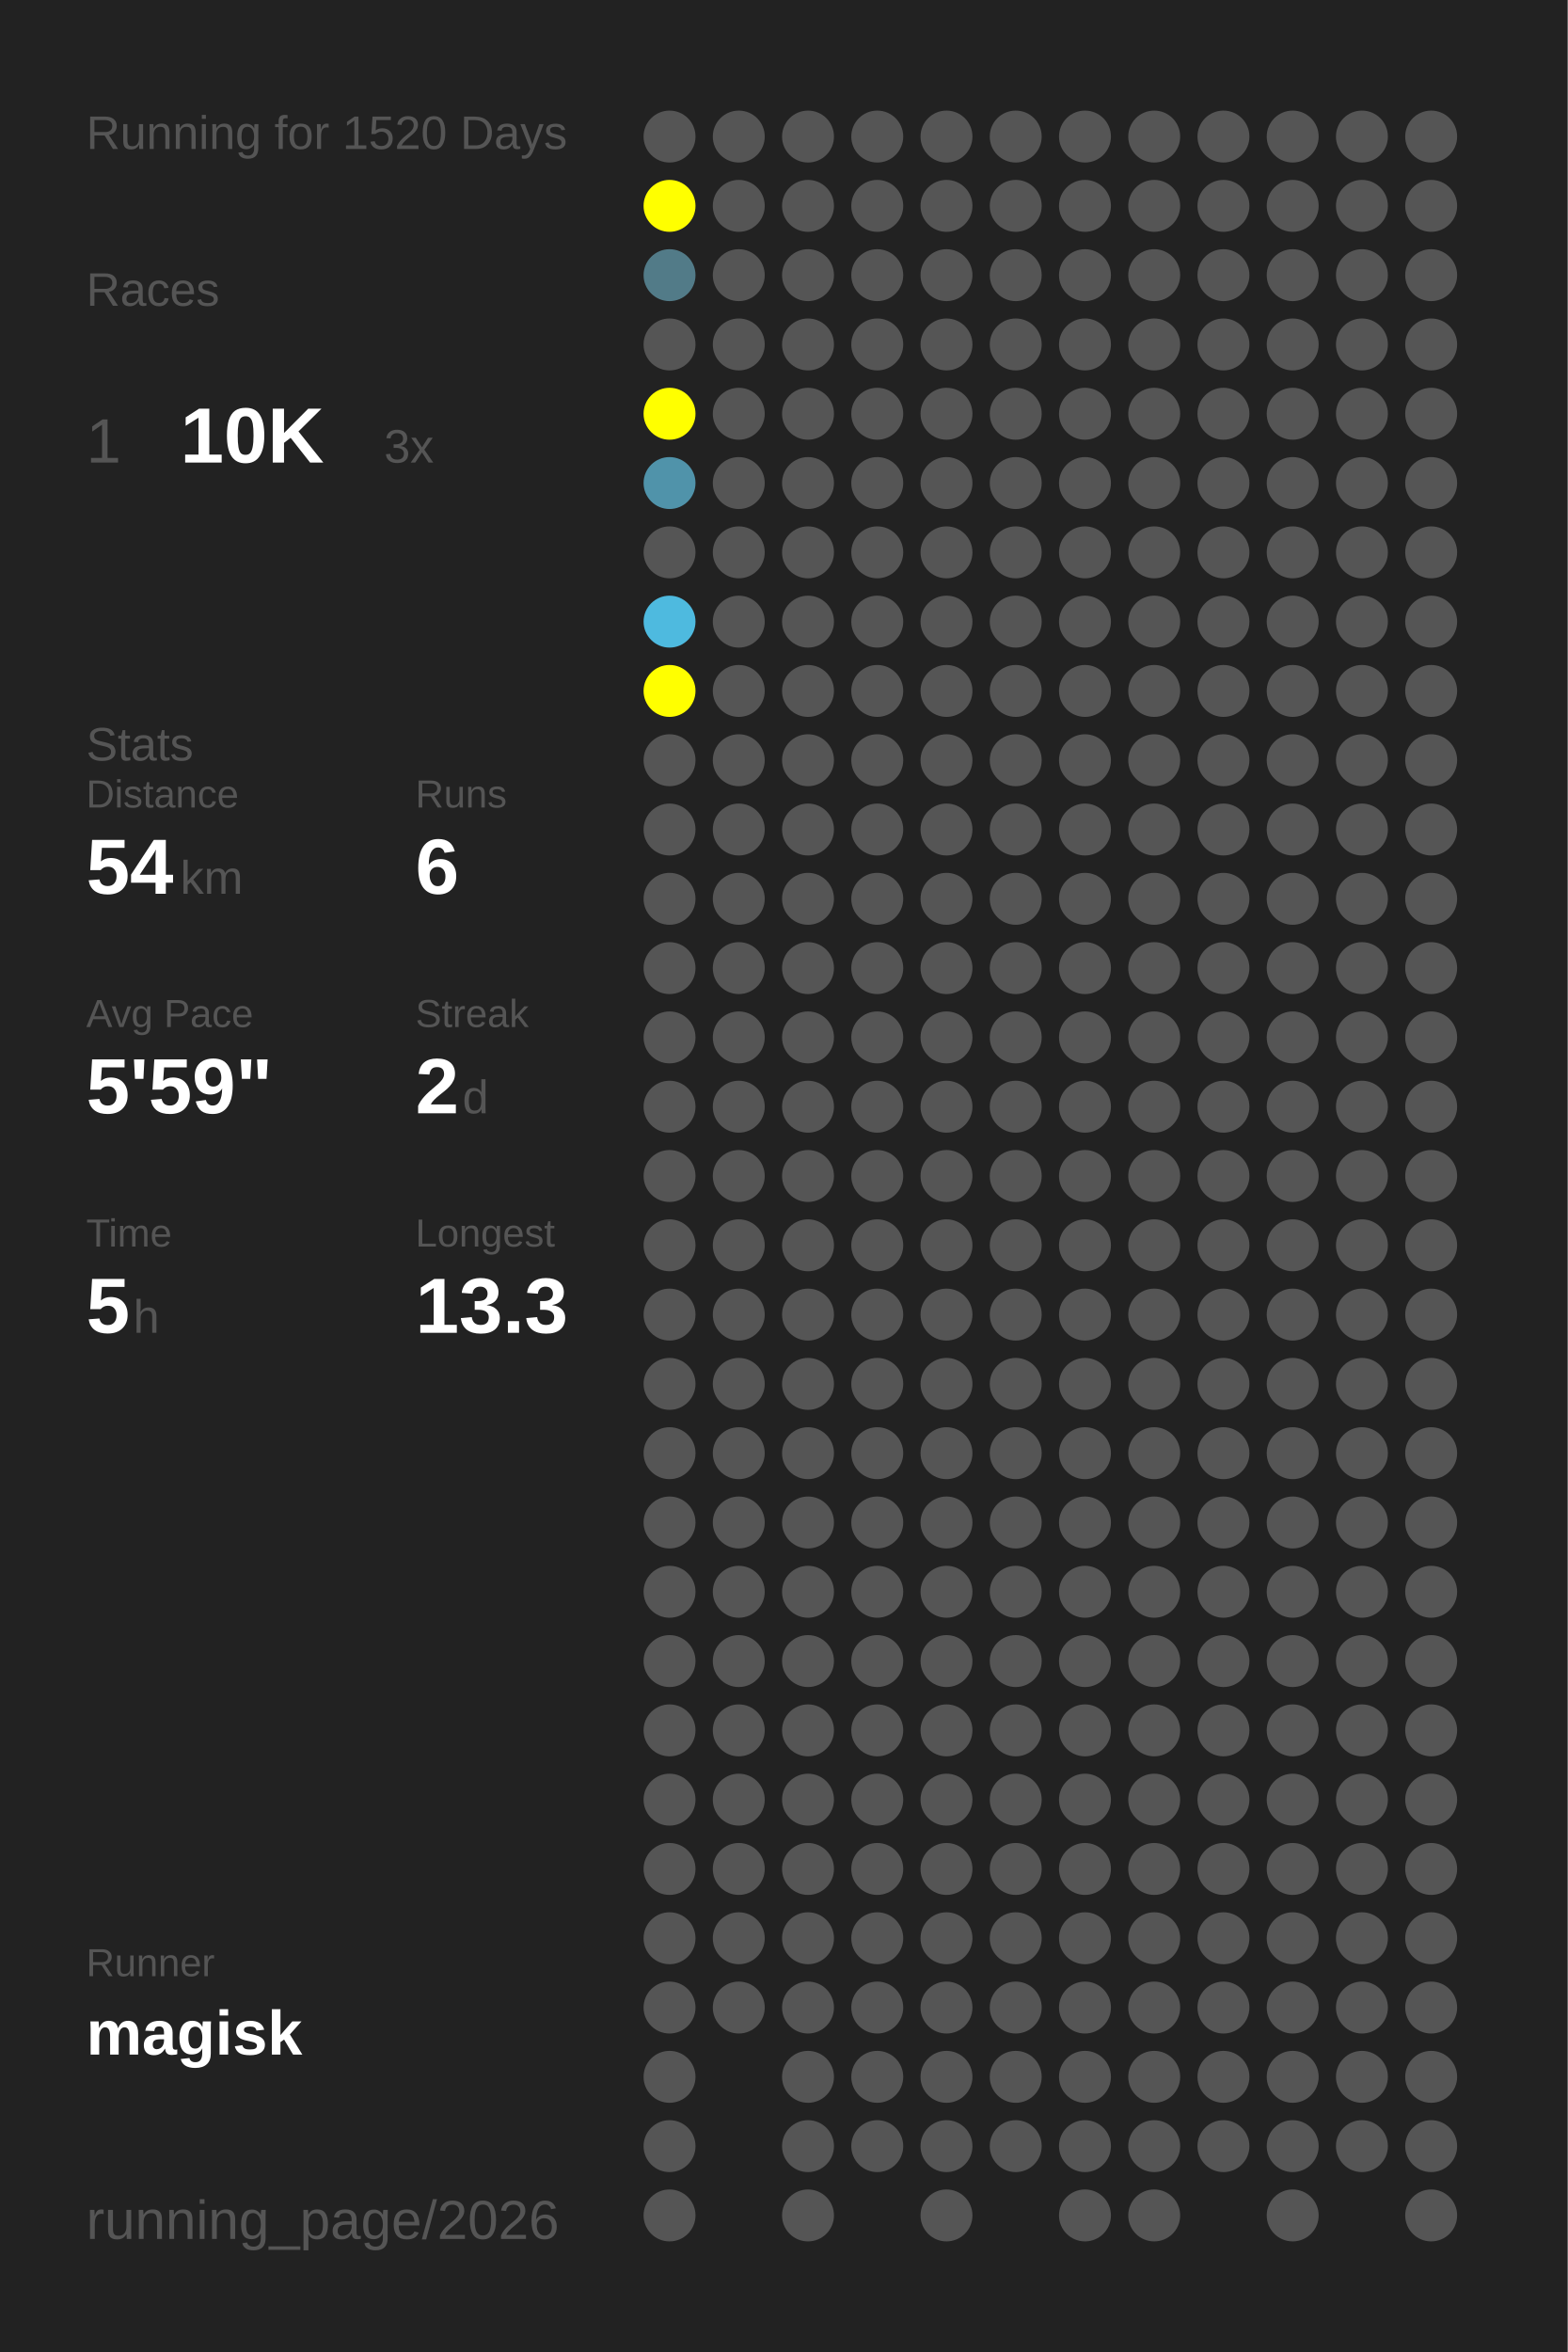
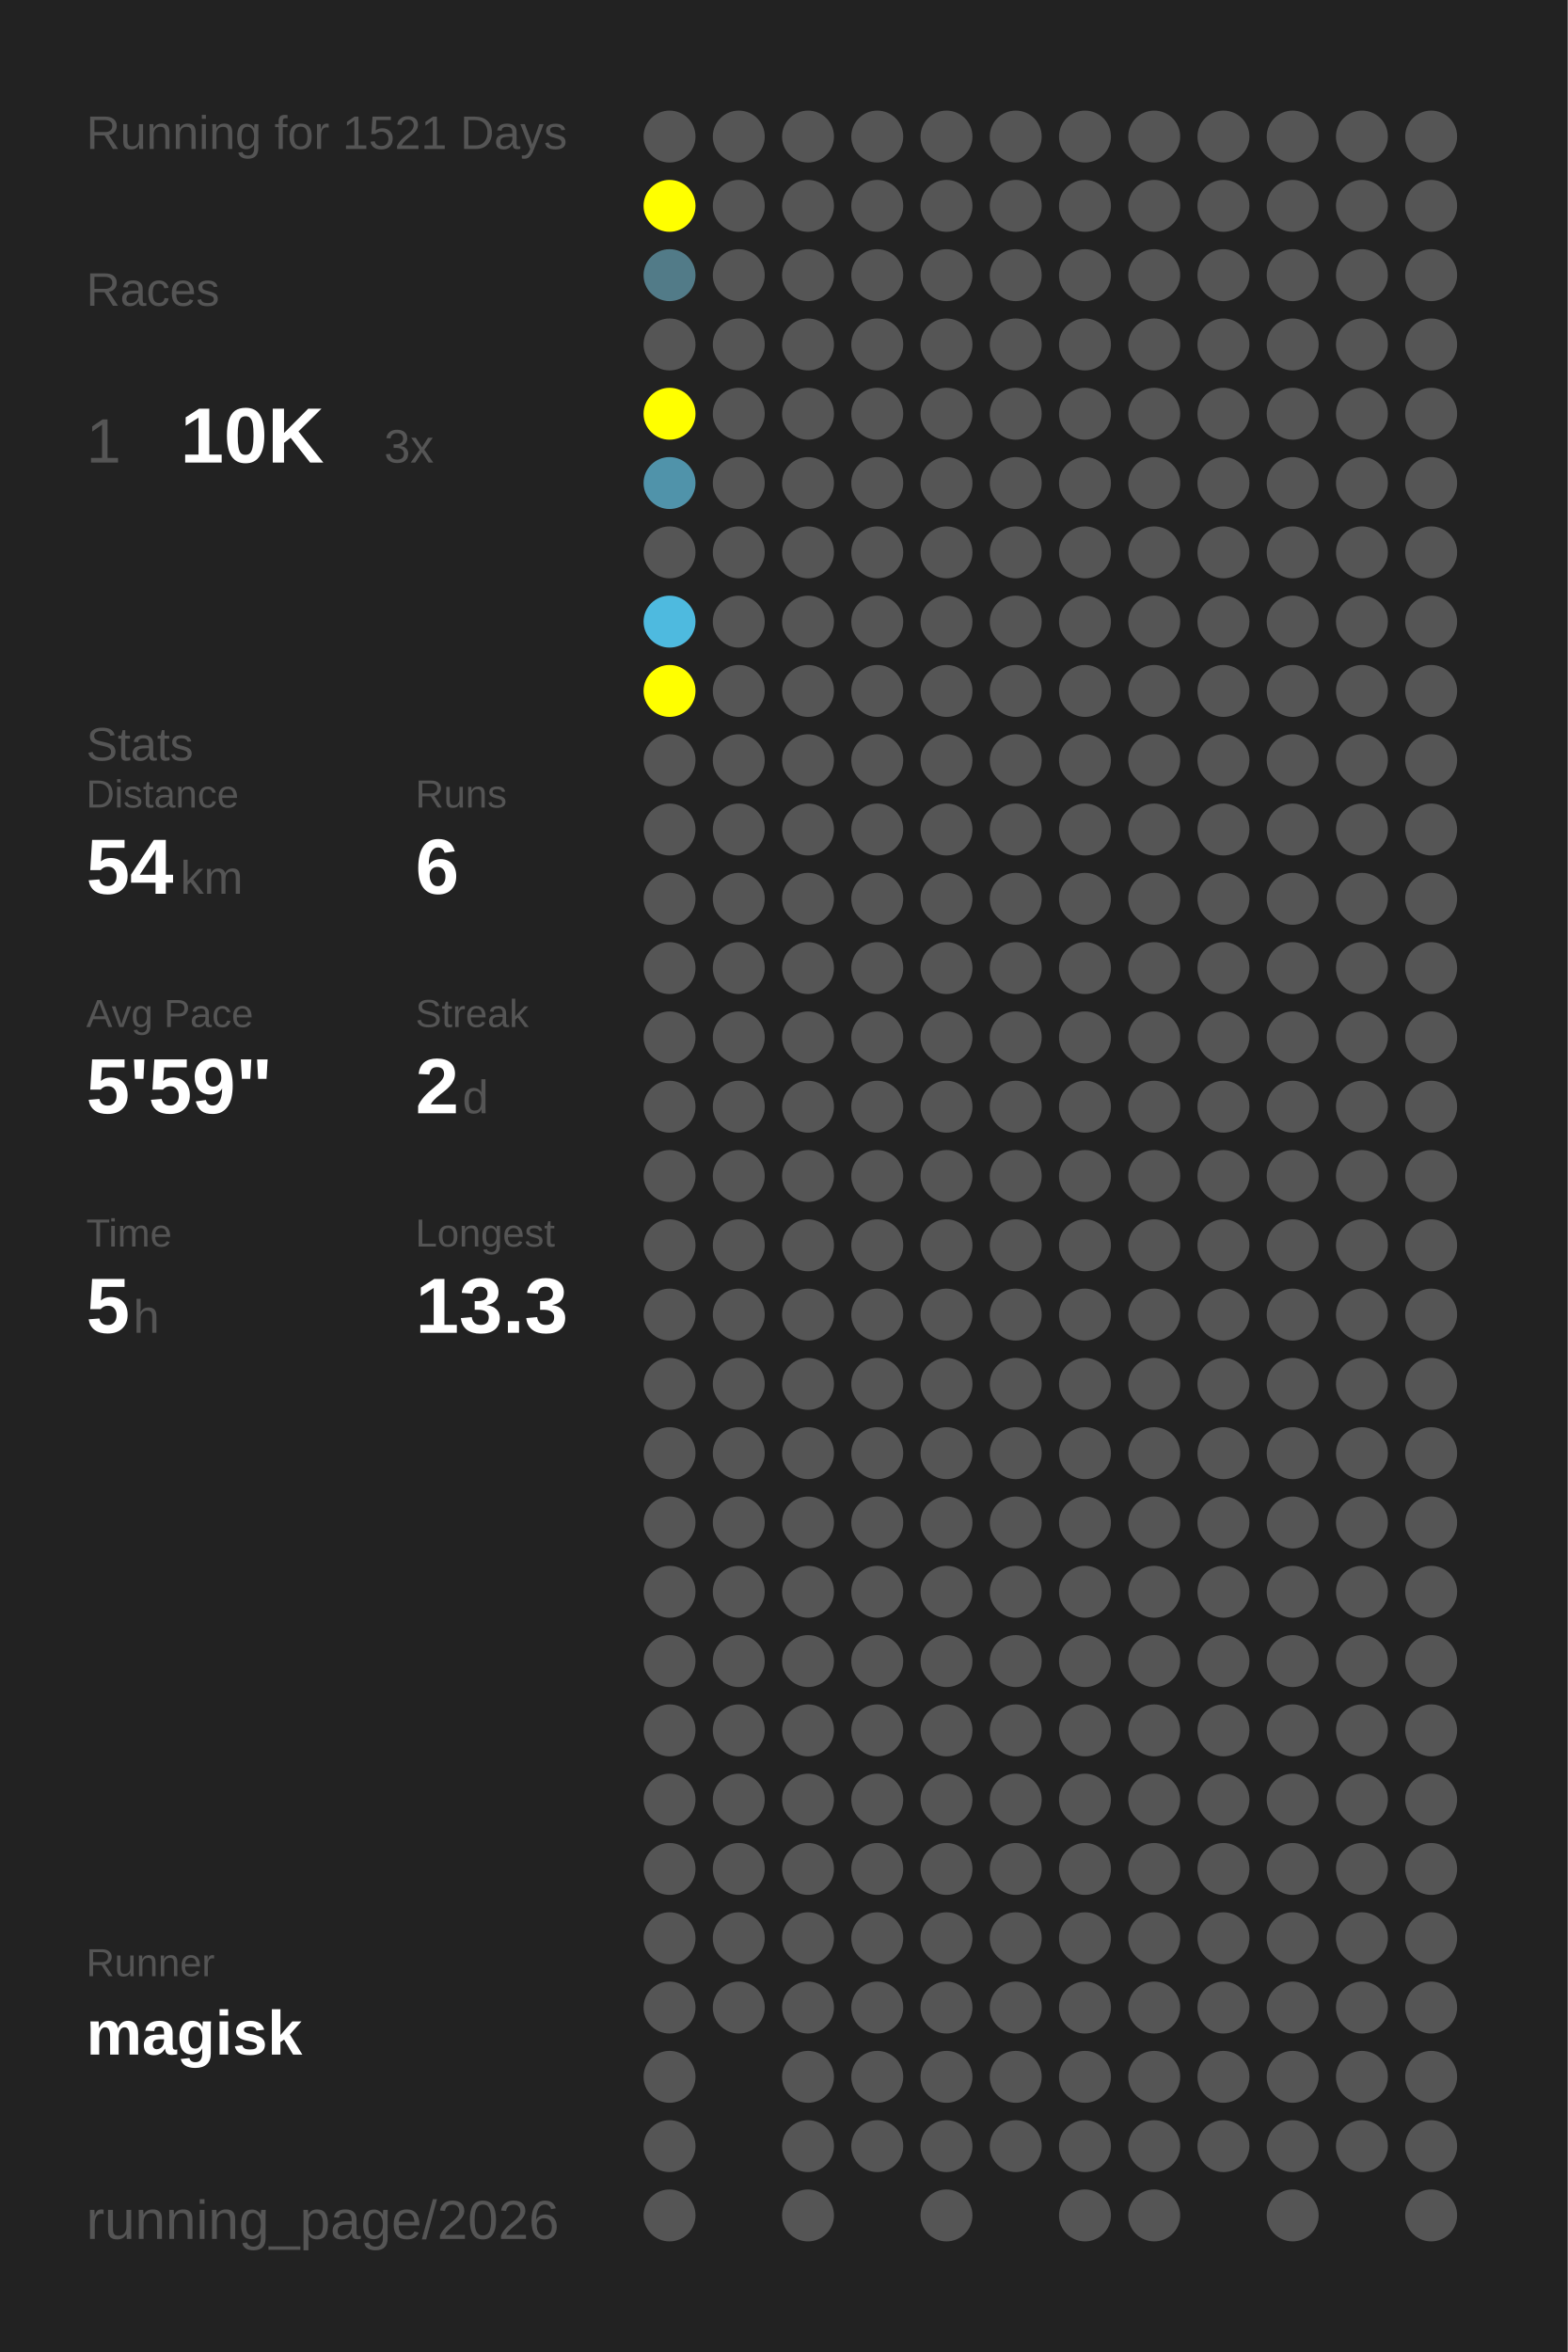
<svg xmlns="http://www.w3.org/2000/svg" baseProfile="full" height="300mm" version="1.1" viewBox="0,0,200,300" width="200mm">
  <defs />
  <rect fill="#222222" height="300" width="200" x="0" y="0" />
-   <text fill="#555555" style="font-size:6px; font-family:Arial;" x="11" y="19">Running for 1520 Days</text>
+   <text fill="#555555" style="font-size:6px; font-family:Arial;" x="11" y="19">Running for 1521 Days</text>
  <text fill="#555555" style="font-size:6px; font-family:Arial;" x="11" y="39">Races</text>
  <text fill="#555555" style="font-size:8px; font-family:Arial;" x="11" y="59">1</text>
  <text fill="#FFFFFF" style="font-size:10px; font-family:Arial; font-weight:bold;" x="23" y="59">10K</text>
  <text fill="#555555" style="font-size:6px; font-family:Arial;" x="49" y="59">3x</text>
  <text fill="#555555" style="font-size:6px; font-family:Arial;" x="11" y="97">Stats</text>
  <text fill="#555555" style="font-size:5px; font-family:Arial;" x="11" y="103">Distance</text>
  <text fill="#FFFFFF" style="font-size:10px; font-family:Arial; font-weight:bold;" x="11" y="114">54</text>
  <text fill="#555555" style="font-size:6px; font-family:Arial;" x="23" y="114">km</text>
  <text fill="#555555" style="font-size:5px; font-family:Arial;" x="53" y="103">Runs</text>
  <text fill="#FFFFFF" style="font-size:10px; font-family:Arial; font-weight:bold;" x="53" y="114">6</text>
  <text fill="#555555" style="font-size:5px; font-family:Arial;" x="11" y="131">Avg Pace</text>
  <text fill="#FFFFFF" style="font-size:10px; font-family:Arial; font-weight:bold;" x="11" y="142">5'59"</text>
  <text fill="#555555" style="font-size:5px; font-family:Arial;" x="53" y="131">Streak</text>
  <text fill="#FFFFFF" style="font-size:10px; font-family:Arial; font-weight:bold;" x="53" y="142">2</text>
  <text fill="#555555" style="font-size:6px; font-family:Arial;" x="59" y="142">d</text>
  <text fill="#555555" style="font-size:5px; font-family:Arial;" x="11" y="159">Time</text>
  <text fill="#FFFFFF" style="font-size:10px; font-family:Arial; font-weight:bold;" x="11" y="170">5</text>
  <text fill="#555555" style="font-size:6px; font-family:Arial;" x="17" y="170">h</text>
  <text fill="#555555" style="font-size:5px; font-family:Arial;" x="53" y="159">Longest</text>
  <text fill="#FFFFFF" style="font-size:10px; font-family:Arial; font-weight:bold;" x="53" y="170">13.3</text>
  <text fill="#555555" style="font-size:5px; font-family:Arial;" x="11" y="252.065">Runner</text>
  <text fill="#FFFFFF" style="font-size:8px; font-family:Arial; font-weight:bold;" x="11" y="262.065">magisk</text>
  <text fill="#555555" style="font-size:7px; font-family:Arial;" x="11" y="285.581">running_page/2026</text>
  <circle cx="85.417" cy="17.419" fill="#555555" r="3.312" />
  <circle cx="85.417" cy="26.258" fill="#FFFF00" r="3.312" />
  <circle cx="85.417" cy="35.097" fill="#527b88" r="3.312" />
  <circle cx="85.417" cy="43.935" fill="#555555" r="3.312" />
  <circle cx="85.417" cy="52.774" fill="#FFFF00" r="3.312" />
  <circle cx="85.417" cy="61.613" fill="#5093aa" r="3.312" />
  <circle cx="85.417" cy="70.452" fill="#555555" r="3.312" />
  <circle cx="85.417" cy="79.29" fill="#4ebadf" r="3.312" />
  <circle cx="85.417" cy="88.129" fill="#FFFF00" r="3.312" />
  <circle cx="85.417" cy="96.968" fill="#555555" r="3.312" />
  <circle cx="85.417" cy="105.806" fill="#555555" r="3.312" />
  <circle cx="85.417" cy="114.645" fill="#555555" r="3.312" />
  <circle cx="85.417" cy="123.484" fill="#555555" r="3.312" />
  <circle cx="85.417" cy="132.323" fill="#555555" r="3.312" />
  <circle cx="85.417" cy="141.161" fill="#555555" r="3.312" />
  <circle cx="85.417" cy="150" fill="#555555" r="3.312" />
  <circle cx="85.417" cy="158.839" fill="#555555" r="3.312" />
  <circle cx="85.417" cy="167.677" fill="#555555" r="3.312" />
  <circle cx="85.417" cy="176.516" fill="#555555" r="3.312" />
  <circle cx="85.417" cy="185.355" fill="#555555" r="3.312" />
  <circle cx="85.417" cy="194.194" fill="#555555" r="3.312" />
  <circle cx="85.417" cy="203.032" fill="#555555" r="3.312" />
  <circle cx="85.417" cy="211.871" fill="#555555" r="3.312" />
  <circle cx="85.417" cy="220.71" fill="#555555" r="3.312" />
  <circle cx="85.417" cy="229.548" fill="#555555" r="3.312" />
  <circle cx="85.417" cy="238.387" fill="#555555" r="3.312" />
  <circle cx="85.417" cy="247.226" fill="#555555" r="3.312" />
  <circle cx="85.417" cy="256.065" fill="#555555" r="3.312" />
  <circle cx="85.417" cy="264.903" fill="#555555" r="3.312" />
  <circle cx="85.417" cy="273.742" fill="#555555" r="3.312" />
  <circle cx="85.417" cy="282.581" fill="#555555" r="3.312" />
  <circle cx="94.25" cy="17.419" fill="#555555" r="3.312" />
  <circle cx="94.25" cy="26.258" fill="#555555" r="3.312" />
  <circle cx="94.25" cy="35.097" fill="#555555" r="3.312" />
  <circle cx="94.25" cy="43.935" fill="#555555" r="3.312" />
  <circle cx="94.25" cy="52.774" fill="#555555" r="3.312" />
  <circle cx="94.25" cy="61.613" fill="#555555" r="3.312" />
  <circle cx="94.25" cy="70.452" fill="#555555" r="3.312" />
  <circle cx="94.25" cy="79.29" fill="#555555" r="3.312" />
  <circle cx="94.25" cy="88.129" fill="#555555" r="3.312" />
  <circle cx="94.25" cy="96.968" fill="#555555" r="3.312" />
  <circle cx="94.25" cy="105.806" fill="#555555" r="3.312" />
  <circle cx="94.25" cy="114.645" fill="#555555" r="3.312" />
  <circle cx="94.25" cy="123.484" fill="#555555" r="3.312" />
  <circle cx="94.25" cy="132.323" fill="#555555" r="3.312" />
  <circle cx="94.25" cy="141.161" fill="#555555" r="3.312" />
  <circle cx="94.25" cy="150" fill="#555555" r="3.312" />
  <circle cx="94.25" cy="158.839" fill="#555555" r="3.312" />
  <circle cx="94.25" cy="167.677" fill="#555555" r="3.312" />
  <circle cx="94.25" cy="176.516" fill="#555555" r="3.312" />
  <circle cx="94.25" cy="185.355" fill="#555555" r="3.312" />
  <circle cx="94.25" cy="194.194" fill="#555555" r="3.312" />
  <circle cx="94.25" cy="203.032" fill="#555555" r="3.312" />
  <circle cx="94.25" cy="211.871" fill="#555555" r="3.312" />
  <circle cx="94.25" cy="220.71" fill="#555555" r="3.312" />
  <circle cx="94.25" cy="229.548" fill="#555555" r="3.312" />
  <circle cx="94.25" cy="238.387" fill="#555555" r="3.312" />
  <circle cx="94.25" cy="247.226" fill="#555555" r="3.312" />
  <circle cx="94.25" cy="256.065" fill="#555555" r="3.312" />
  <circle cx="103.083" cy="17.419" fill="#555555" r="3.312" />
  <circle cx="103.083" cy="26.258" fill="#555555" r="3.312" />
  <circle cx="103.083" cy="35.097" fill="#555555" r="3.312" />
  <circle cx="103.083" cy="43.935" fill="#555555" r="3.312" />
  <circle cx="103.083" cy="52.774" fill="#555555" r="3.312" />
  <circle cx="103.083" cy="61.613" fill="#555555" r="3.312" />
  <circle cx="103.083" cy="70.452" fill="#555555" r="3.312" />
  <circle cx="103.083" cy="79.29" fill="#555555" r="3.312" />
  <circle cx="103.083" cy="88.129" fill="#555555" r="3.312" />
  <circle cx="103.083" cy="96.968" fill="#555555" r="3.312" />
  <circle cx="103.083" cy="105.806" fill="#555555" r="3.312" />
  <circle cx="103.083" cy="114.645" fill="#555555" r="3.312" />
  <circle cx="103.083" cy="123.484" fill="#555555" r="3.312" />
  <circle cx="103.083" cy="132.323" fill="#555555" r="3.312" />
  <circle cx="103.083" cy="141.161" fill="#555555" r="3.312" />
  <circle cx="103.083" cy="150" fill="#555555" r="3.312" />
  <circle cx="103.083" cy="158.839" fill="#555555" r="3.312" />
  <circle cx="103.083" cy="167.677" fill="#555555" r="3.312" />
  <circle cx="103.083" cy="176.516" fill="#555555" r="3.312" />
  <circle cx="103.083" cy="185.355" fill="#555555" r="3.312" />
  <circle cx="103.083" cy="194.194" fill="#555555" r="3.312" />
  <circle cx="103.083" cy="203.032" fill="#555555" r="3.312" />
  <circle cx="103.083" cy="211.871" fill="#555555" r="3.312" />
  <circle cx="103.083" cy="220.71" fill="#555555" r="3.312" />
  <circle cx="103.083" cy="229.548" fill="#555555" r="3.312" />
  <circle cx="103.083" cy="238.387" fill="#555555" r="3.312" />
  <circle cx="103.083" cy="247.226" fill="#555555" r="3.312" />
  <circle cx="103.083" cy="256.065" fill="#555555" r="3.312" />
  <circle cx="103.083" cy="264.903" fill="#555555" r="3.312" />
  <circle cx="103.083" cy="273.742" fill="#555555" r="3.312" />
  <circle cx="103.083" cy="282.581" fill="#555555" r="3.312" />
  <circle cx="111.917" cy="17.419" fill="#555555" r="3.312" />
  <circle cx="111.917" cy="26.258" fill="#555555" r="3.312" />
  <circle cx="111.917" cy="35.097" fill="#555555" r="3.312" />
  <circle cx="111.917" cy="43.935" fill="#555555" r="3.312" />
  <circle cx="111.917" cy="52.774" fill="#555555" r="3.312" />
  <circle cx="111.917" cy="61.613" fill="#555555" r="3.312" />
  <circle cx="111.917" cy="70.452" fill="#555555" r="3.312" />
  <circle cx="111.917" cy="79.29" fill="#555555" r="3.312" />
  <circle cx="111.917" cy="88.129" fill="#555555" r="3.312" />
  <circle cx="111.917" cy="96.968" fill="#555555" r="3.312" />
  <circle cx="111.917" cy="105.806" fill="#555555" r="3.312" />
  <circle cx="111.917" cy="114.645" fill="#555555" r="3.312" />
  <circle cx="111.917" cy="123.484" fill="#555555" r="3.312" />
  <circle cx="111.917" cy="132.323" fill="#555555" r="3.312" />
  <circle cx="111.917" cy="141.161" fill="#555555" r="3.312" />
  <circle cx="111.917" cy="150" fill="#555555" r="3.312" />
  <circle cx="111.917" cy="158.839" fill="#555555" r="3.312" />
  <circle cx="111.917" cy="167.677" fill="#555555" r="3.312" />
  <circle cx="111.917" cy="176.516" fill="#555555" r="3.312" />
  <circle cx="111.917" cy="185.355" fill="#555555" r="3.312" />
  <circle cx="111.917" cy="194.194" fill="#555555" r="3.312" />
  <circle cx="111.917" cy="203.032" fill="#555555" r="3.312" />
  <circle cx="111.917" cy="211.871" fill="#555555" r="3.312" />
  <circle cx="111.917" cy="220.71" fill="#555555" r="3.312" />
  <circle cx="111.917" cy="229.548" fill="#555555" r="3.312" />
  <circle cx="111.917" cy="238.387" fill="#555555" r="3.312" />
  <circle cx="111.917" cy="247.226" fill="#555555" r="3.312" />
  <circle cx="111.917" cy="256.065" fill="#555555" r="3.312" />
  <circle cx="111.917" cy="264.903" fill="#555555" r="3.312" />
  <circle cx="111.917" cy="273.742" fill="#555555" r="3.312" />
  <circle cx="120.75" cy="17.419" fill="#555555" r="3.312" />
  <circle cx="120.75" cy="26.258" fill="#555555" r="3.312" />
  <circle cx="120.75" cy="35.097" fill="#555555" r="3.312" />
  <circle cx="120.75" cy="43.935" fill="#555555" r="3.312" />
  <circle cx="120.75" cy="52.774" fill="#555555" r="3.312" />
  <circle cx="120.75" cy="61.613" fill="#555555" r="3.312" />
  <circle cx="120.75" cy="70.452" fill="#555555" r="3.312" />
  <circle cx="120.75" cy="79.29" fill="#555555" r="3.312" />
  <circle cx="120.75" cy="88.129" fill="#555555" r="3.312" />
  <circle cx="120.75" cy="96.968" fill="#555555" r="3.312" />
  <circle cx="120.75" cy="105.806" fill="#555555" r="3.312" />
  <circle cx="120.75" cy="114.645" fill="#555555" r="3.312" />
  <circle cx="120.75" cy="123.484" fill="#555555" r="3.312" />
  <circle cx="120.75" cy="132.323" fill="#555555" r="3.312" />
  <circle cx="120.75" cy="141.161" fill="#555555" r="3.312" />
  <circle cx="120.75" cy="150" fill="#555555" r="3.312" />
  <circle cx="120.75" cy="158.839" fill="#555555" r="3.312" />
  <circle cx="120.75" cy="167.677" fill="#555555" r="3.312" />
  <circle cx="120.75" cy="176.516" fill="#555555" r="3.312" />
  <circle cx="120.75" cy="185.355" fill="#555555" r="3.312" />
  <circle cx="120.75" cy="194.194" fill="#555555" r="3.312" />
  <circle cx="120.75" cy="203.032" fill="#555555" r="3.312" />
  <circle cx="120.75" cy="211.871" fill="#555555" r="3.312" />
  <circle cx="120.75" cy="220.71" fill="#555555" r="3.312" />
  <circle cx="120.75" cy="229.548" fill="#555555" r="3.312" />
  <circle cx="120.75" cy="238.387" fill="#555555" r="3.312" />
  <circle cx="120.75" cy="247.226" fill="#555555" r="3.312" />
  <circle cx="120.75" cy="256.065" fill="#555555" r="3.312" />
  <circle cx="120.75" cy="264.903" fill="#555555" r="3.312" />
  <circle cx="120.75" cy="273.742" fill="#555555" r="3.312" />
  <circle cx="120.75" cy="282.581" fill="#555555" r="3.312" />
  <circle cx="129.583" cy="17.419" fill="#555555" r="3.312" />
  <circle cx="129.583" cy="26.258" fill="#555555" r="3.312" />
  <circle cx="129.583" cy="35.097" fill="#555555" r="3.312" />
  <circle cx="129.583" cy="43.935" fill="#555555" r="3.312" />
  <circle cx="129.583" cy="52.774" fill="#555555" r="3.312" />
  <circle cx="129.583" cy="61.613" fill="#555555" r="3.312" />
  <circle cx="129.583" cy="70.452" fill="#555555" r="3.312" />
  <circle cx="129.583" cy="79.29" fill="#555555" r="3.312" />
  <circle cx="129.583" cy="88.129" fill="#555555" r="3.312" />
  <circle cx="129.583" cy="96.968" fill="#555555" r="3.312" />
  <circle cx="129.583" cy="105.806" fill="#555555" r="3.312" />
  <circle cx="129.583" cy="114.645" fill="#555555" r="3.312" />
  <circle cx="129.583" cy="123.484" fill="#555555" r="3.312" />
  <circle cx="129.583" cy="132.323" fill="#555555" r="3.312" />
  <circle cx="129.583" cy="141.161" fill="#555555" r="3.312" />
  <circle cx="129.583" cy="150" fill="#555555" r="3.312" />
  <circle cx="129.583" cy="158.839" fill="#555555" r="3.312" />
  <circle cx="129.583" cy="167.677" fill="#555555" r="3.312" />
  <circle cx="129.583" cy="176.516" fill="#555555" r="3.312" />
  <circle cx="129.583" cy="185.355" fill="#555555" r="3.312" />
  <circle cx="129.583" cy="194.194" fill="#555555" r="3.312" />
  <circle cx="129.583" cy="203.032" fill="#555555" r="3.312" />
  <circle cx="129.583" cy="211.871" fill="#555555" r="3.312" />
  <circle cx="129.583" cy="220.71" fill="#555555" r="3.312" />
  <circle cx="129.583" cy="229.548" fill="#555555" r="3.312" />
  <circle cx="129.583" cy="238.387" fill="#555555" r="3.312" />
  <circle cx="129.583" cy="247.226" fill="#555555" r="3.312" />
  <circle cx="129.583" cy="256.065" fill="#555555" r="3.312" />
  <circle cx="129.583" cy="264.903" fill="#555555" r="3.312" />
  <circle cx="129.583" cy="273.742" fill="#555555" r="3.312" />
  <circle cx="138.417" cy="17.419" fill="#555555" r="3.312" />
  <circle cx="138.417" cy="26.258" fill="#555555" r="3.312" />
  <circle cx="138.417" cy="35.097" fill="#555555" r="3.312" />
  <circle cx="138.417" cy="43.935" fill="#555555" r="3.312" />
  <circle cx="138.417" cy="52.774" fill="#555555" r="3.312" />
  <circle cx="138.417" cy="61.613" fill="#555555" r="3.312" />
  <circle cx="138.417" cy="70.452" fill="#555555" r="3.312" />
  <circle cx="138.417" cy="79.29" fill="#555555" r="3.312" />
  <circle cx="138.417" cy="88.129" fill="#555555" r="3.312" />
  <circle cx="138.417" cy="96.968" fill="#555555" r="3.312" />
  <circle cx="138.417" cy="105.806" fill="#555555" r="3.312" />
  <circle cx="138.417" cy="114.645" fill="#555555" r="3.312" />
  <circle cx="138.417" cy="123.484" fill="#555555" r="3.312" />
  <circle cx="138.417" cy="132.323" fill="#555555" r="3.312" />
  <circle cx="138.417" cy="141.161" fill="#555555" r="3.312" />
  <circle cx="138.417" cy="150" fill="#555555" r="3.312" />
  <circle cx="138.417" cy="158.839" fill="#555555" r="3.312" />
  <circle cx="138.417" cy="167.677" fill="#555555" r="3.312" />
  <circle cx="138.417" cy="176.516" fill="#555555" r="3.312" />
  <circle cx="138.417" cy="185.355" fill="#555555" r="3.312" />
  <circle cx="138.417" cy="194.194" fill="#555555" r="3.312" />
  <circle cx="138.417" cy="203.032" fill="#555555" r="3.312" />
  <circle cx="138.417" cy="211.871" fill="#555555" r="3.312" />
  <circle cx="138.417" cy="220.71" fill="#555555" r="3.312" />
  <circle cx="138.417" cy="229.548" fill="#555555" r="3.312" />
  <circle cx="138.417" cy="238.387" fill="#555555" r="3.312" />
  <circle cx="138.417" cy="247.226" fill="#555555" r="3.312" />
  <circle cx="138.417" cy="256.065" fill="#555555" r="3.312" />
  <circle cx="138.417" cy="264.903" fill="#555555" r="3.312" />
  <circle cx="138.417" cy="273.742" fill="#555555" r="3.312" />
  <circle cx="138.417" cy="282.581" fill="#555555" r="3.312" />
  <circle cx="147.25" cy="17.419" fill="#555555" r="3.312" />
  <circle cx="147.25" cy="26.258" fill="#555555" r="3.312" />
  <circle cx="147.25" cy="35.097" fill="#555555" r="3.312" />
  <circle cx="147.25" cy="43.935" fill="#555555" r="3.312" />
  <circle cx="147.25" cy="52.774" fill="#555555" r="3.312" />
  <circle cx="147.25" cy="61.613" fill="#555555" r="3.312" />
  <circle cx="147.25" cy="70.452" fill="#555555" r="3.312" />
  <circle cx="147.25" cy="79.29" fill="#555555" r="3.312" />
  <circle cx="147.25" cy="88.129" fill="#555555" r="3.312" />
  <circle cx="147.25" cy="96.968" fill="#555555" r="3.312" />
  <circle cx="147.25" cy="105.806" fill="#555555" r="3.312" />
  <circle cx="147.25" cy="114.645" fill="#555555" r="3.312" />
  <circle cx="147.25" cy="123.484" fill="#555555" r="3.312" />
  <circle cx="147.25" cy="132.323" fill="#555555" r="3.312" />
  <circle cx="147.25" cy="141.161" fill="#555555" r="3.312" />
  <circle cx="147.25" cy="150" fill="#555555" r="3.312" />
  <circle cx="147.25" cy="158.839" fill="#555555" r="3.312" />
  <circle cx="147.25" cy="167.677" fill="#555555" r="3.312" />
  <circle cx="147.25" cy="176.516" fill="#555555" r="3.312" />
  <circle cx="147.25" cy="185.355" fill="#555555" r="3.312" />
  <circle cx="147.25" cy="194.194" fill="#555555" r="3.312" />
  <circle cx="147.25" cy="203.032" fill="#555555" r="3.312" />
  <circle cx="147.25" cy="211.871" fill="#555555" r="3.312" />
  <circle cx="147.25" cy="220.71" fill="#555555" r="3.312" />
  <circle cx="147.25" cy="229.548" fill="#555555" r="3.312" />
  <circle cx="147.25" cy="238.387" fill="#555555" r="3.312" />
  <circle cx="147.25" cy="247.226" fill="#555555" r="3.312" />
  <circle cx="147.25" cy="256.065" fill="#555555" r="3.312" />
  <circle cx="147.25" cy="264.903" fill="#555555" r="3.312" />
  <circle cx="147.25" cy="273.742" fill="#555555" r="3.312" />
  <circle cx="147.25" cy="282.581" fill="#555555" r="3.312" />
  <circle cx="156.083" cy="17.419" fill="#555555" r="3.312" />
  <circle cx="156.083" cy="26.258" fill="#555555" r="3.312" />
  <circle cx="156.083" cy="35.097" fill="#555555" r="3.312" />
  <circle cx="156.083" cy="43.935" fill="#555555" r="3.312" />
  <circle cx="156.083" cy="52.774" fill="#555555" r="3.312" />
  <circle cx="156.083" cy="61.613" fill="#555555" r="3.312" />
  <circle cx="156.083" cy="70.452" fill="#555555" r="3.312" />
  <circle cx="156.083" cy="79.29" fill="#555555" r="3.312" />
  <circle cx="156.083" cy="88.129" fill="#555555" r="3.312" />
  <circle cx="156.083" cy="96.968" fill="#555555" r="3.312" />
  <circle cx="156.083" cy="105.806" fill="#555555" r="3.312" />
  <circle cx="156.083" cy="114.645" fill="#555555" r="3.312" />
  <circle cx="156.083" cy="123.484" fill="#555555" r="3.312" />
  <circle cx="156.083" cy="132.323" fill="#555555" r="3.312" />
  <circle cx="156.083" cy="141.161" fill="#555555" r="3.312" />
  <circle cx="156.083" cy="150" fill="#555555" r="3.312" />
  <circle cx="156.083" cy="158.839" fill="#555555" r="3.312" />
  <circle cx="156.083" cy="167.677" fill="#555555" r="3.312" />
  <circle cx="156.083" cy="176.516" fill="#555555" r="3.312" />
  <circle cx="156.083" cy="185.355" fill="#555555" r="3.312" />
  <circle cx="156.083" cy="194.194" fill="#555555" r="3.312" />
  <circle cx="156.083" cy="203.032" fill="#555555" r="3.312" />
  <circle cx="156.083" cy="211.871" fill="#555555" r="3.312" />
  <circle cx="156.083" cy="220.71" fill="#555555" r="3.312" />
  <circle cx="156.083" cy="229.548" fill="#555555" r="3.312" />
  <circle cx="156.083" cy="238.387" fill="#555555" r="3.312" />
  <circle cx="156.083" cy="247.226" fill="#555555" r="3.312" />
  <circle cx="156.083" cy="256.065" fill="#555555" r="3.312" />
  <circle cx="156.083" cy="264.903" fill="#555555" r="3.312" />
  <circle cx="156.083" cy="273.742" fill="#555555" r="3.312" />
  <circle cx="164.917" cy="17.419" fill="#555555" r="3.312" />
  <circle cx="164.917" cy="26.258" fill="#555555" r="3.312" />
  <circle cx="164.917" cy="35.097" fill="#555555" r="3.312" />
  <circle cx="164.917" cy="43.935" fill="#555555" r="3.312" />
  <circle cx="164.917" cy="52.774" fill="#555555" r="3.312" />
  <circle cx="164.917" cy="61.613" fill="#555555" r="3.312" />
  <circle cx="164.917" cy="70.452" fill="#555555" r="3.312" />
  <circle cx="164.917" cy="79.29" fill="#555555" r="3.312" />
  <circle cx="164.917" cy="88.129" fill="#555555" r="3.312" />
  <circle cx="164.917" cy="96.968" fill="#555555" r="3.312" />
  <circle cx="164.917" cy="105.806" fill="#555555" r="3.312" />
  <circle cx="164.917" cy="114.645" fill="#555555" r="3.312" />
  <circle cx="164.917" cy="123.484" fill="#555555" r="3.312" />
  <circle cx="164.917" cy="132.323" fill="#555555" r="3.312" />
  <circle cx="164.917" cy="141.161" fill="#555555" r="3.312" />
  <circle cx="164.917" cy="150" fill="#555555" r="3.312" />
  <circle cx="164.917" cy="158.839" fill="#555555" r="3.312" />
  <circle cx="164.917" cy="167.677" fill="#555555" r="3.312" />
  <circle cx="164.917" cy="176.516" fill="#555555" r="3.312" />
  <circle cx="164.917" cy="185.355" fill="#555555" r="3.312" />
  <circle cx="164.917" cy="194.194" fill="#555555" r="3.312" />
  <circle cx="164.917" cy="203.032" fill="#555555" r="3.312" />
  <circle cx="164.917" cy="211.871" fill="#555555" r="3.312" />
  <circle cx="164.917" cy="220.71" fill="#555555" r="3.312" />
  <circle cx="164.917" cy="229.548" fill="#555555" r="3.312" />
  <circle cx="164.917" cy="238.387" fill="#555555" r="3.312" />
  <circle cx="164.917" cy="247.226" fill="#555555" r="3.312" />
  <circle cx="164.917" cy="256.065" fill="#555555" r="3.312" />
  <circle cx="164.917" cy="264.903" fill="#555555" r="3.312" />
  <circle cx="164.917" cy="273.742" fill="#555555" r="3.312" />
  <circle cx="164.917" cy="282.581" fill="#555555" r="3.312" />
  <circle cx="173.75" cy="17.419" fill="#555555" r="3.312" />
  <circle cx="173.75" cy="26.258" fill="#555555" r="3.312" />
  <circle cx="173.75" cy="35.097" fill="#555555" r="3.312" />
  <circle cx="173.75" cy="43.935" fill="#555555" r="3.312" />
  <circle cx="173.75" cy="52.774" fill="#555555" r="3.312" />
  <circle cx="173.75" cy="61.613" fill="#555555" r="3.312" />
  <circle cx="173.75" cy="70.452" fill="#555555" r="3.312" />
  <circle cx="173.75" cy="79.29" fill="#555555" r="3.312" />
  <circle cx="173.75" cy="88.129" fill="#555555" r="3.312" />
  <circle cx="173.75" cy="96.968" fill="#555555" r="3.312" />
  <circle cx="173.75" cy="105.806" fill="#555555" r="3.312" />
  <circle cx="173.75" cy="114.645" fill="#555555" r="3.312" />
  <circle cx="173.75" cy="123.484" fill="#555555" r="3.312" />
  <circle cx="173.75" cy="132.323" fill="#555555" r="3.312" />
  <circle cx="173.75" cy="141.161" fill="#555555" r="3.312" />
  <circle cx="173.75" cy="150" fill="#555555" r="3.312" />
  <circle cx="173.75" cy="158.839" fill="#555555" r="3.312" />
  <circle cx="173.75" cy="167.677" fill="#555555" r="3.312" />
  <circle cx="173.75" cy="176.516" fill="#555555" r="3.312" />
  <circle cx="173.75" cy="185.355" fill="#555555" r="3.312" />
  <circle cx="173.75" cy="194.194" fill="#555555" r="3.312" />
  <circle cx="173.75" cy="203.032" fill="#555555" r="3.312" />
  <circle cx="173.75" cy="211.871" fill="#555555" r="3.312" />
  <circle cx="173.75" cy="220.71" fill="#555555" r="3.312" />
  <circle cx="173.75" cy="229.548" fill="#555555" r="3.312" />
  <circle cx="173.75" cy="238.387" fill="#555555" r="3.312" />
  <circle cx="173.75" cy="247.226" fill="#555555" r="3.312" />
  <circle cx="173.75" cy="256.065" fill="#555555" r="3.312" />
  <circle cx="173.75" cy="264.903" fill="#555555" r="3.312" />
  <circle cx="173.75" cy="273.742" fill="#555555" r="3.312" />
  <circle cx="182.583" cy="17.419" fill="#555555" r="3.312" />
  <circle cx="182.583" cy="26.258" fill="#555555" r="3.312" />
  <circle cx="182.583" cy="35.097" fill="#555555" r="3.312" />
  <circle cx="182.583" cy="43.935" fill="#555555" r="3.312" />
  <circle cx="182.583" cy="52.774" fill="#555555" r="3.312" />
  <circle cx="182.583" cy="61.613" fill="#555555" r="3.312" />
  <circle cx="182.583" cy="70.452" fill="#555555" r="3.312" />
  <circle cx="182.583" cy="79.29" fill="#555555" r="3.312" />
  <circle cx="182.583" cy="88.129" fill="#555555" r="3.312" />
  <circle cx="182.583" cy="96.968" fill="#555555" r="3.312" />
  <circle cx="182.583" cy="105.806" fill="#555555" r="3.312" />
  <circle cx="182.583" cy="114.645" fill="#555555" r="3.312" />
  <circle cx="182.583" cy="123.484" fill="#555555" r="3.312" />
  <circle cx="182.583" cy="132.323" fill="#555555" r="3.312" />
  <circle cx="182.583" cy="141.161" fill="#555555" r="3.312" />
  <circle cx="182.583" cy="150" fill="#555555" r="3.312" />
  <circle cx="182.583" cy="158.839" fill="#555555" r="3.312" />
  <circle cx="182.583" cy="167.677" fill="#555555" r="3.312" />
  <circle cx="182.583" cy="176.516" fill="#555555" r="3.312" />
  <circle cx="182.583" cy="185.355" fill="#555555" r="3.312" />
  <circle cx="182.583" cy="194.194" fill="#555555" r="3.312" />
  <circle cx="182.583" cy="203.032" fill="#555555" r="3.312" />
  <circle cx="182.583" cy="211.871" fill="#555555" r="3.312" />
  <circle cx="182.583" cy="220.71" fill="#555555" r="3.312" />
  <circle cx="182.583" cy="229.548" fill="#555555" r="3.312" />
  <circle cx="182.583" cy="238.387" fill="#555555" r="3.312" />
  <circle cx="182.583" cy="247.226" fill="#555555" r="3.312" />
  <circle cx="182.583" cy="256.065" fill="#555555" r="3.312" />
  <circle cx="182.583" cy="264.903" fill="#555555" r="3.312" />
  <circle cx="182.583" cy="273.742" fill="#555555" r="3.312" />
  <circle cx="182.583" cy="282.581" fill="#555555" r="3.312" />
</svg>
